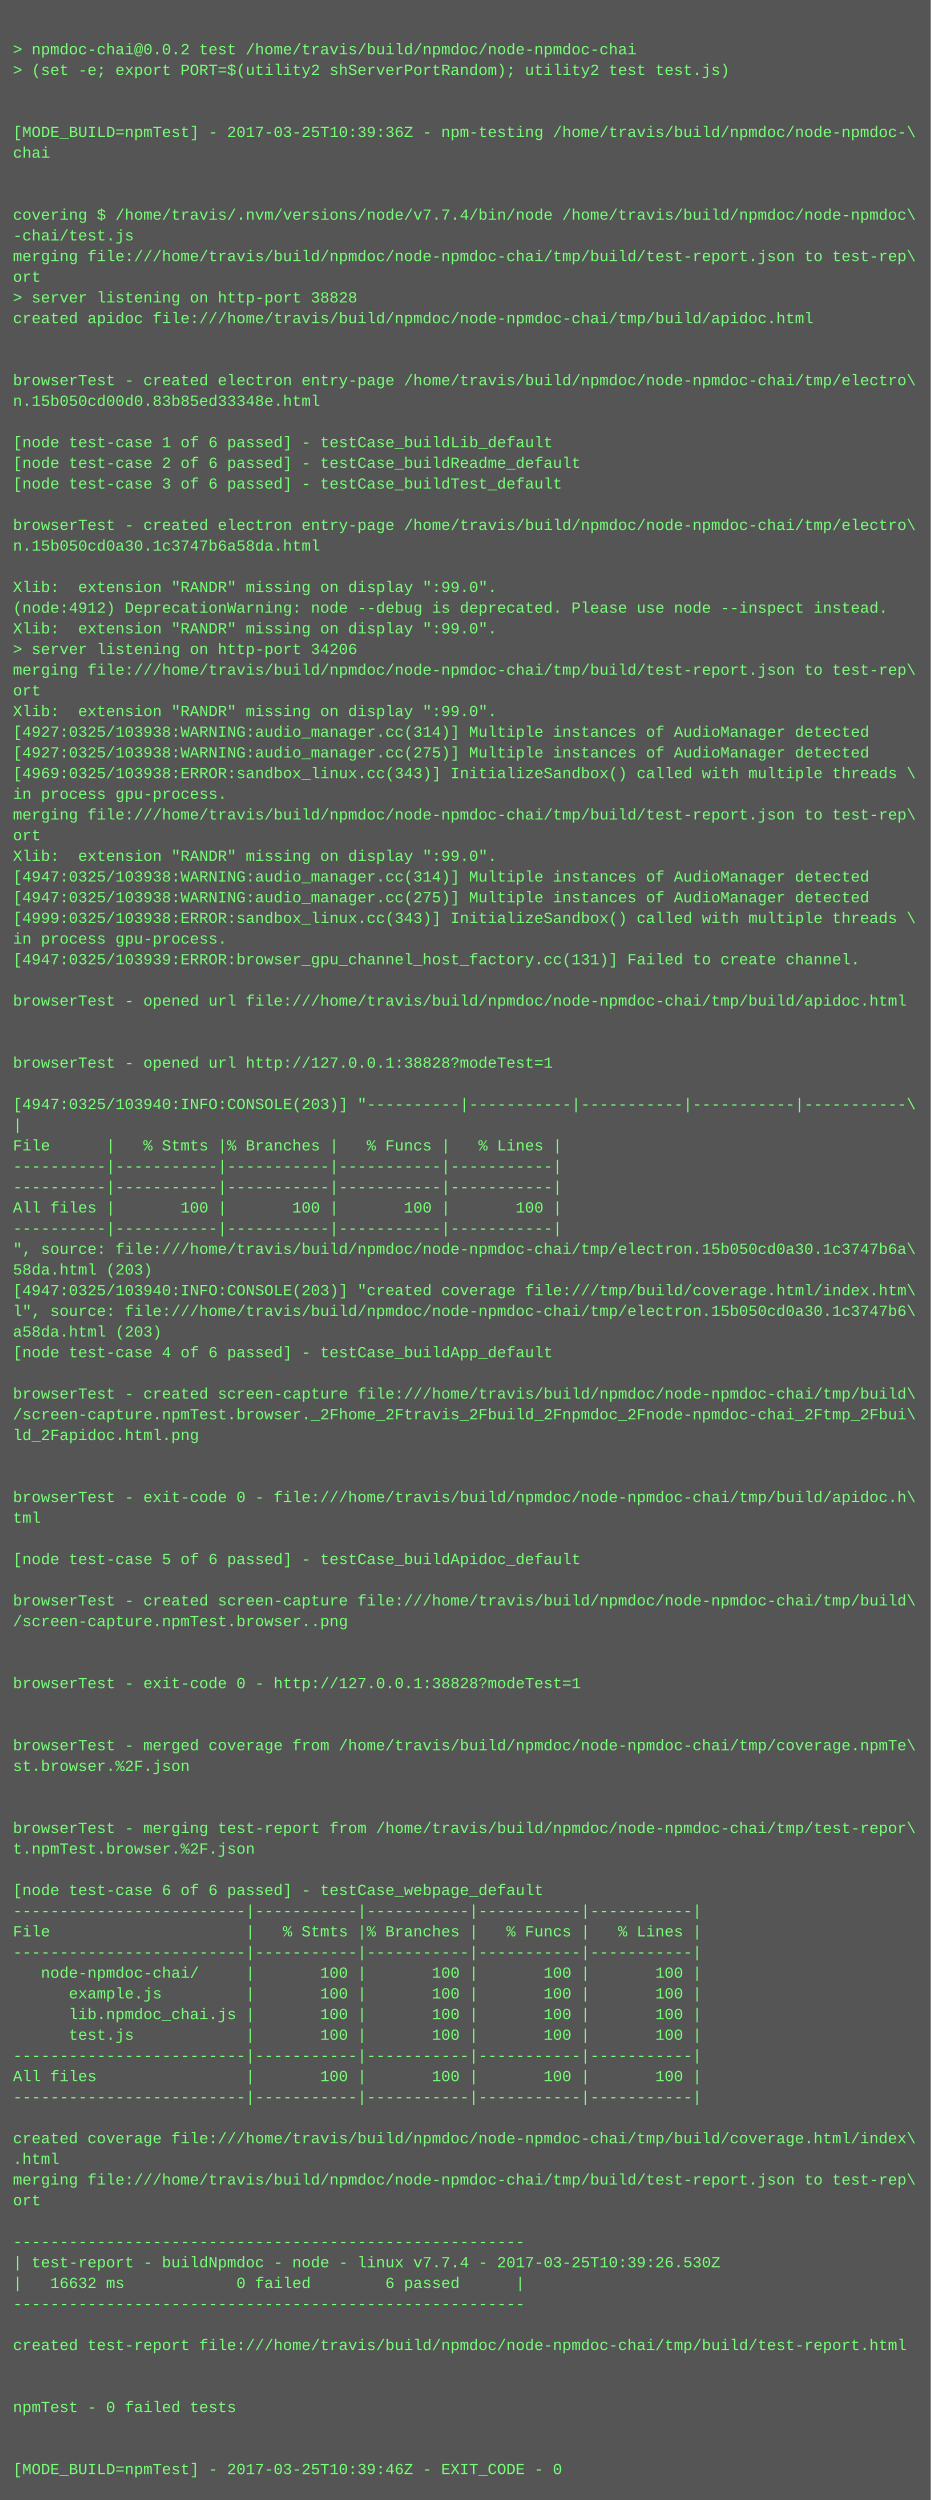
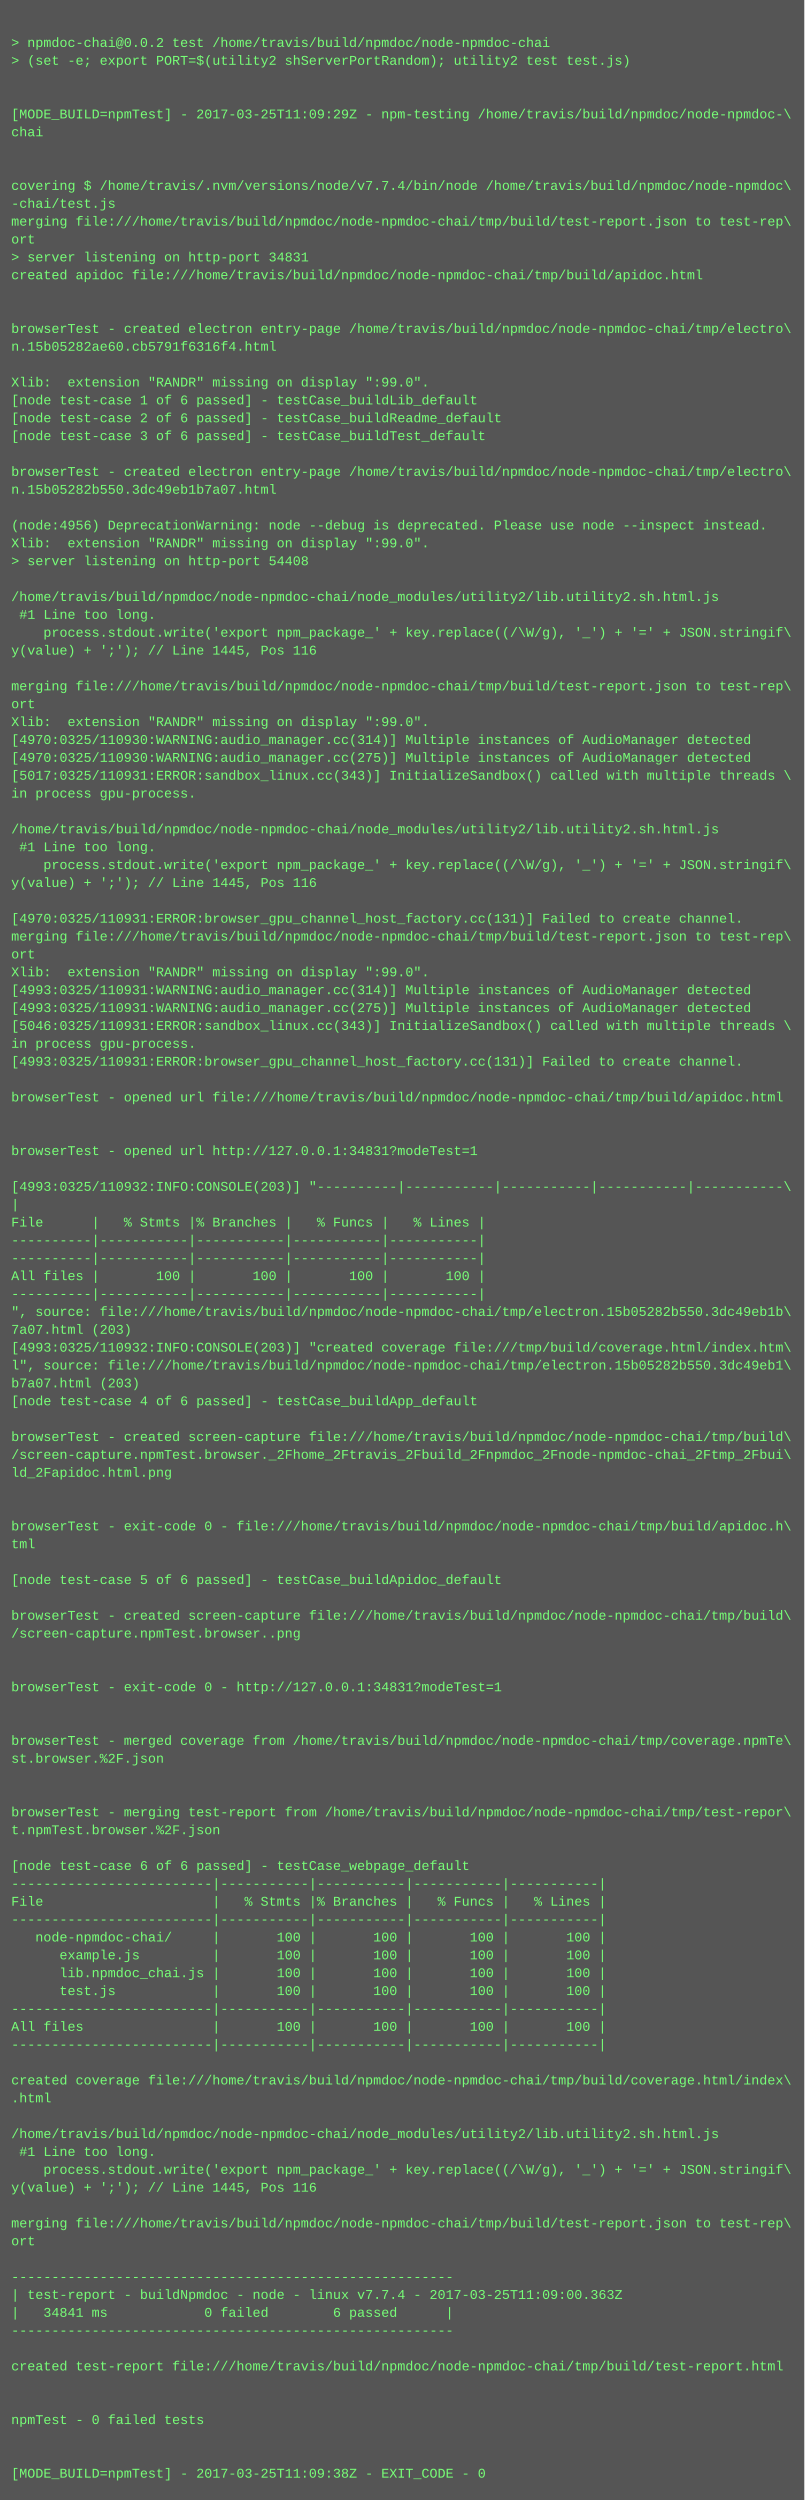
- <svg xmlns="http://www.w3.org/2000/svg" height="1934" width="720">
-   <rect height="1934" fill="#555" width="720" />
+ <svg xmlns="http://www.w3.org/2000/svg" height="2238" width="720">
+   <rect height="2238" fill="#555" width="720" />
  <text fill="#7f7" font-family="Courier New" font-size="12" xml:space="preserve">
    <tspan x="10" y="26" />
    <tspan x="10" y="42">&gt; npmdoc-chai@0.0.2 test /home/travis/build/npmdoc/node-npmdoc-chai</tspan>
    <tspan x="10" y="58">&gt; (set -e; export PORT=$(utility2 shServerPortRandom); utility2 test test.js)</tspan>
    <tspan x="10" y="74" />
    <tspan x="10" y="90" />
-     <tspan x="10" y="106">[MODE_BUILD=npmTest] - 2017-03-25T10:39:36Z - npm-testing /home/travis/build/npmdoc/node-npmdoc-\</tspan>
+     <tspan x="10" y="106">[MODE_BUILD=npmTest] - 2017-03-25T11:09:29Z - npm-testing /home/travis/build/npmdoc/node-npmdoc-\</tspan>
    <tspan x="10" y="122">chai</tspan>
    <tspan x="10" y="138" />
    <tspan x="10" y="154" />
    <tspan x="10" y="170">covering $ /home/travis/.nvm/versions/node/v7.7.4/bin/node /home/travis/build/npmdoc/node-npmdoc\</tspan>
    <tspan x="10" y="186">-chai/test.js</tspan>
    <tspan x="10" y="202">merging file:///home/travis/build/npmdoc/node-npmdoc-chai/tmp/build/test-report.json to test-rep\</tspan>
    <tspan x="10" y="218">ort</tspan>
-     <tspan x="10" y="234">&gt; server listening on http-port 38828</tspan>
+     <tspan x="10" y="234">&gt; server listening on http-port 34831</tspan>
    <tspan x="10" y="250">created apidoc file:///home/travis/build/npmdoc/node-npmdoc-chai/tmp/build/apidoc.html</tspan>
    <tspan x="10" y="266" />
    <tspan x="10" y="282" />
    <tspan x="10" y="298">browserTest - created electron entry-page /home/travis/build/npmdoc/node-npmdoc-chai/tmp/electro\</tspan>
-     <tspan x="10" y="314">n.15b050cd00d0.83b85ed33348e.html</tspan>
+     <tspan x="10" y="314">n.15b05282ae60.cb5791f6316f4.html</tspan>
    <tspan x="10" y="330" />
-     <tspan x="10" y="346">[node test-case 1 of 6 passed] - testCase_buildLib_default</tspan>
-     <tspan x="10" y="362">[node test-case 2 of 6 passed] - testCase_buildReadme_default</tspan>
-     <tspan x="10" y="378">[node test-case 3 of 6 passed] - testCase_buildTest_default</tspan>
-     <tspan x="10" y="394" />
-     <tspan x="10" y="410">browserTest - created electron entry-page /home/travis/build/npmdoc/node-npmdoc-chai/tmp/electro\</tspan>
-     <tspan x="10" y="426">n.15b050cd0a30.1c3747b6a58da.html</tspan>
-     <tspan x="10" y="442" />
-     <tspan x="10" y="458">Xlib:  extension "RANDR" missing on display ":99.0".</tspan>
-     <tspan x="10" y="474">(node:4912) DeprecationWarning: node --debug is deprecated. Please use node --inspect instead.</tspan>
+     <tspan x="10" y="346">Xlib:  extension "RANDR" missing on display ":99.0".</tspan>
+     <tspan x="10" y="362">[node test-case 1 of 6 passed] - testCase_buildLib_default</tspan>
+     <tspan x="10" y="378">[node test-case 2 of 6 passed] - testCase_buildReadme_default</tspan>
+     <tspan x="10" y="394">[node test-case 3 of 6 passed] - testCase_buildTest_default</tspan>
+     <tspan x="10" y="410" />
+     <tspan x="10" y="426">browserTest - created electron entry-page /home/travis/build/npmdoc/node-npmdoc-chai/tmp/electro\</tspan>
+     <tspan x="10" y="442">n.15b05282b550.3dc49eb1b7a07.html</tspan>
+     <tspan x="10" y="458" />
+     <tspan x="10" y="474">(node:4956) DeprecationWarning: node --debug is deprecated. Please use node --inspect instead.</tspan>
    <tspan x="10" y="490">Xlib:  extension "RANDR" missing on display ":99.0".</tspan>
-     <tspan x="10" y="506">&gt; server listening on http-port 34206</tspan>
-     <tspan x="10" y="522">merging file:///home/travis/build/npmdoc/node-npmdoc-chai/tmp/build/test-report.json to test-rep\</tspan>
-     <tspan x="10" y="538">ort</tspan>
-     <tspan x="10" y="554">Xlib:  extension "RANDR" missing on display ":99.0".</tspan>
-     <tspan x="10" y="570">[4927:0325/103938:WARNING:audio_manager.cc(314)] Multiple instances of AudioManager detected</tspan>
-     <tspan x="10" y="586">[4927:0325/103938:WARNING:audio_manager.cc(275)] Multiple instances of AudioManager detected</tspan>
-     <tspan x="10" y="602">[4969:0325/103938:ERROR:sandbox_linux.cc(343)] InitializeSandbox() called with multiple threads \</tspan>
-     <tspan x="10" y="618">in process gpu-process. </tspan>
-     <tspan x="10" y="634">merging file:///home/travis/build/npmdoc/node-npmdoc-chai/tmp/build/test-report.json to test-rep\</tspan>
-     <tspan x="10" y="650">ort</tspan>
-     <tspan x="10" y="666">Xlib:  extension "RANDR" missing on display ":99.0".</tspan>
-     <tspan x="10" y="682">[4947:0325/103938:WARNING:audio_manager.cc(314)] Multiple instances of AudioManager detected</tspan>
-     <tspan x="10" y="698">[4947:0325/103938:WARNING:audio_manager.cc(275)] Multiple instances of AudioManager detected</tspan>
-     <tspan x="10" y="714">[4999:0325/103938:ERROR:sandbox_linux.cc(343)] InitializeSandbox() called with multiple threads \</tspan>
-     <tspan x="10" y="730">in process gpu-process. </tspan>
-     <tspan x="10" y="746">[4947:0325/103939:ERROR:browser_gpu_channel_host_factory.cc(131)] Failed to create channel.</tspan>
-     <tspan x="10" y="762" />
-     <tspan x="10" y="778">browserTest - opened url file:///home/travis/build/npmdoc/node-npmdoc-chai/tmp/build/apidoc.html</tspan>
-     <tspan x="10" y="794" />
+     <tspan x="10" y="506">&gt; server listening on http-port 54408</tspan>
+     <tspan x="10" y="522" />
+     <tspan x="10" y="538">/home/travis/build/npmdoc/node-npmdoc-chai/node_modules/utility2/lib.utility2.sh.html.js</tspan>
+     <tspan x="10" y="554"> #1 Line too long.</tspan>
+     <tspan x="10" y="570">    process.stdout.write('export npm_package_' + key.replace((/\W/g), '_') + '=' + JSON.stringif\</tspan>
+     <tspan x="10" y="586">y(value) + ';'); // Line 1445, Pos 116</tspan>
+     <tspan x="10" y="602" />
+     <tspan x="10" y="618">merging file:///home/travis/build/npmdoc/node-npmdoc-chai/tmp/build/test-report.json to test-rep\</tspan>
+     <tspan x="10" y="634">ort</tspan>
+     <tspan x="10" y="650">Xlib:  extension "RANDR" missing on display ":99.0".</tspan>
+     <tspan x="10" y="666">[4970:0325/110930:WARNING:audio_manager.cc(314)] Multiple instances of AudioManager detected</tspan>
+     <tspan x="10" y="682">[4970:0325/110930:WARNING:audio_manager.cc(275)] Multiple instances of AudioManager detected</tspan>
+     <tspan x="10" y="698">[5017:0325/110931:ERROR:sandbox_linux.cc(343)] InitializeSandbox() called with multiple threads \</tspan>
+     <tspan x="10" y="714">in process gpu-process. </tspan>
+     <tspan x="10" y="730" />
+     <tspan x="10" y="746">/home/travis/build/npmdoc/node-npmdoc-chai/node_modules/utility2/lib.utility2.sh.html.js</tspan>
+     <tspan x="10" y="762"> #1 Line too long.</tspan>
+     <tspan x="10" y="778">    process.stdout.write('export npm_package_' + key.replace((/\W/g), '_') + '=' + JSON.stringif\</tspan>
+     <tspan x="10" y="794">y(value) + ';'); // Line 1445, Pos 116</tspan>
    <tspan x="10" y="810" />
-     <tspan x="10" y="826">browserTest - opened url http://127.0.0.1:38828?modeTest=1</tspan>
-     <tspan x="10" y="842" />
-     <tspan x="10" y="858">[4947:0325/103940:INFO:CONSOLE(203)] "----------|-----------|-----------|-----------|-----------\</tspan>
-     <tspan x="10" y="874">|</tspan>
-     <tspan x="10" y="890">File      |   % Stmts |% Branches |   % Funcs |   % Lines |</tspan>
-     <tspan x="10" y="906">----------|-----------|-----------|-----------|-----------|</tspan>
-     <tspan x="10" y="922">----------|-----------|-----------|-----------|-----------|</tspan>
-     <tspan x="10" y="938">All files |       100 |       100 |       100 |       100 |</tspan>
-     <tspan x="10" y="954">----------|-----------|-----------|-----------|-----------|</tspan>
-     <tspan x="10" y="970">", source: file:///home/travis/build/npmdoc/node-npmdoc-chai/tmp/electron.15b050cd0a30.1c3747b6a\</tspan>
-     <tspan x="10" y="986">58da.html (203)</tspan>
-     <tspan x="10" y="1002">[4947:0325/103940:INFO:CONSOLE(203)] "created coverage file:///tmp/build/coverage.html/index.htm\</tspan>
-     <tspan x="10" y="1018">l", source: file:///home/travis/build/npmdoc/node-npmdoc-chai/tmp/electron.15b050cd0a30.1c3747b6\</tspan>
-     <tspan x="10" y="1034">a58da.html (203)</tspan>
-     <tspan x="10" y="1050">[node test-case 4 of 6 passed] - testCase_buildApp_default</tspan>
-     <tspan x="10" y="1066" />
-     <tspan x="10" y="1082">browserTest - created screen-capture file:///home/travis/build/npmdoc/node-npmdoc-chai/tmp/build\</tspan>
-     <tspan x="10" y="1098">/screen-capture.npmTest.browser._2Fhome_2Ftravis_2Fbuild_2Fnpmdoc_2Fnode-npmdoc-chai_2Ftmp_2Fbui\</tspan>
-     <tspan x="10" y="1114">ld_2Fapidoc.html.png</tspan>
-     <tspan x="10" y="1130" />
-     <tspan x="10" y="1146" />
-     <tspan x="10" y="1162">browserTest - exit-code 0 - file:///home/travis/build/npmdoc/node-npmdoc-chai/tmp/build/apidoc.h\</tspan>
-     <tspan x="10" y="1178">tml</tspan>
-     <tspan x="10" y="1194" />
-     <tspan x="10" y="1210">[node test-case 5 of 6 passed] - testCase_buildApidoc_default</tspan>
-     <tspan x="10" y="1226" />
-     <tspan x="10" y="1242">browserTest - created screen-capture file:///home/travis/build/npmdoc/node-npmdoc-chai/tmp/build\</tspan>
-     <tspan x="10" y="1258">/screen-capture.npmTest.browser..png</tspan>
+     <tspan x="10" y="826">[4970:0325/110931:ERROR:browser_gpu_channel_host_factory.cc(131)] Failed to create channel.</tspan>
+     <tspan x="10" y="842">merging file:///home/travis/build/npmdoc/node-npmdoc-chai/tmp/build/test-report.json to test-rep\</tspan>
+     <tspan x="10" y="858">ort</tspan>
+     <tspan x="10" y="874">Xlib:  extension "RANDR" missing on display ":99.0".</tspan>
+     <tspan x="10" y="890">[4993:0325/110931:WARNING:audio_manager.cc(314)] Multiple instances of AudioManager detected</tspan>
+     <tspan x="10" y="906">[4993:0325/110931:WARNING:audio_manager.cc(275)] Multiple instances of AudioManager detected</tspan>
+     <tspan x="10" y="922">[5046:0325/110931:ERROR:sandbox_linux.cc(343)] InitializeSandbox() called with multiple threads \</tspan>
+     <tspan x="10" y="938">in process gpu-process. </tspan>
+     <tspan x="10" y="954">[4993:0325/110931:ERROR:browser_gpu_channel_host_factory.cc(131)] Failed to create channel.</tspan>
+     <tspan x="10" y="970" />
+     <tspan x="10" y="986">browserTest - opened url file:///home/travis/build/npmdoc/node-npmdoc-chai/tmp/build/apidoc.html</tspan>
+     <tspan x="10" y="1002" />
+     <tspan x="10" y="1018" />
+     <tspan x="10" y="1034">browserTest - opened url http://127.0.0.1:34831?modeTest=1</tspan>
+     <tspan x="10" y="1050" />
+     <tspan x="10" y="1066">[4993:0325/110932:INFO:CONSOLE(203)] "----------|-----------|-----------|-----------|-----------\</tspan>
+     <tspan x="10" y="1082">|</tspan>
+     <tspan x="10" y="1098">File      |   % Stmts |% Branches |   % Funcs |   % Lines |</tspan>
+     <tspan x="10" y="1114">----------|-----------|-----------|-----------|-----------|</tspan>
+     <tspan x="10" y="1130">----------|-----------|-----------|-----------|-----------|</tspan>
+     <tspan x="10" y="1146">All files |       100 |       100 |       100 |       100 |</tspan>
+     <tspan x="10" y="1162">----------|-----------|-----------|-----------|-----------|</tspan>
+     <tspan x="10" y="1178">", source: file:///home/travis/build/npmdoc/node-npmdoc-chai/tmp/electron.15b05282b550.3dc49eb1b\</tspan>
+     <tspan x="10" y="1194">7a07.html (203)</tspan>
+     <tspan x="10" y="1210">[4993:0325/110932:INFO:CONSOLE(203)] "created coverage file:///tmp/build/coverage.html/index.htm\</tspan>
+     <tspan x="10" y="1226">l", source: file:///home/travis/build/npmdoc/node-npmdoc-chai/tmp/electron.15b05282b550.3dc49eb1\</tspan>
+     <tspan x="10" y="1242">b7a07.html (203)</tspan>
+     <tspan x="10" y="1258">[node test-case 4 of 6 passed] - testCase_buildApp_default</tspan>
    <tspan x="10" y="1274" />
-     <tspan x="10" y="1290" />
-     <tspan x="10" y="1306">browserTest - exit-code 0 - http://127.0.0.1:38828?modeTest=1</tspan>
-     <tspan x="10" y="1322" />
+     <tspan x="10" y="1290">browserTest - created screen-capture file:///home/travis/build/npmdoc/node-npmdoc-chai/tmp/build\</tspan>
+     <tspan x="10" y="1306">/screen-capture.npmTest.browser._2Fhome_2Ftravis_2Fbuild_2Fnpmdoc_2Fnode-npmdoc-chai_2Ftmp_2Fbui\</tspan>
+     <tspan x="10" y="1322">ld_2Fapidoc.html.png</tspan>
    <tspan x="10" y="1338" />
-     <tspan x="10" y="1354">browserTest - merged coverage from /home/travis/build/npmdoc/node-npmdoc-chai/tmp/coverage.npmTe\</tspan>
-     <tspan x="10" y="1370">st.browser.%2F.json</tspan>
-     <tspan x="10" y="1386" />
+     <tspan x="10" y="1354" />
+     <tspan x="10" y="1370">browserTest - exit-code 0 - file:///home/travis/build/npmdoc/node-npmdoc-chai/tmp/build/apidoc.h\</tspan>
+     <tspan x="10" y="1386">tml</tspan>
    <tspan x="10" y="1402" />
-     <tspan x="10" y="1418">browserTest - merging test-report from /home/travis/build/npmdoc/node-npmdoc-chai/tmp/test-repor\</tspan>
-     <tspan x="10" y="1434">t.npmTest.browser.%2F.json</tspan>
-     <tspan x="10" y="1450" />
-     <tspan x="10" y="1466">[node test-case 6 of 6 passed] - testCase_webpage_default</tspan>
-     <tspan x="10" y="1482">-------------------------|-----------|-----------|-----------|-----------|</tspan>
-     <tspan x="10" y="1498">File                     |   % Stmts |% Branches |   % Funcs |   % Lines |</tspan>
-     <tspan x="10" y="1514">-------------------------|-----------|-----------|-----------|-----------|</tspan>
-     <tspan x="10" y="1530">   node-npmdoc-chai/     |       100 |       100 |       100 |       100 |</tspan>
-     <tspan x="10" y="1546">      example.js         |       100 |       100 |       100 |       100 |</tspan>
-     <tspan x="10" y="1562">      lib.npmdoc_chai.js |       100 |       100 |       100 |       100 |</tspan>
-     <tspan x="10" y="1578">      test.js            |       100 |       100 |       100 |       100 |</tspan>
-     <tspan x="10" y="1594">-------------------------|-----------|-----------|-----------|-----------|</tspan>
-     <tspan x="10" y="1610">All files                |       100 |       100 |       100 |       100 |</tspan>
-     <tspan x="10" y="1626">-------------------------|-----------|-----------|-----------|-----------|</tspan>
-     <tspan x="10" y="1642" />
-     <tspan x="10" y="1658">created coverage file:///home/travis/build/npmdoc/node-npmdoc-chai/tmp/build/coverage.html/index\</tspan>
-     <tspan x="10" y="1674">.html</tspan>
-     <tspan x="10" y="1690">merging file:///home/travis/build/npmdoc/node-npmdoc-chai/tmp/build/test-report.json to test-rep\</tspan>
-     <tspan x="10" y="1706">ort</tspan>
-     <tspan x="10" y="1722" />
-     <tspan x="10" y="1738">-------------------------------------------------------</tspan>
-     <tspan x="10" y="1754">| test-report - buildNpmdoc - node - linux v7.7.4 - 2017-03-25T10:39:26.530Z</tspan>
-     <tspan x="10" y="1770">|   16632 ms            0 failed        6 passed      |</tspan>
-     <tspan x="10" y="1786">-------------------------------------------------------</tspan>
-     <tspan x="10" y="1802" />
-     <tspan x="10" y="1818">created test-report file:///home/travis/build/npmdoc/node-npmdoc-chai/tmp/build/test-report.html</tspan>
-     <tspan x="10" y="1834" />
+     <tspan x="10" y="1418">[node test-case 5 of 6 passed] - testCase_buildApidoc_default</tspan>
+     <tspan x="10" y="1434" />
+     <tspan x="10" y="1450">browserTest - created screen-capture file:///home/travis/build/npmdoc/node-npmdoc-chai/tmp/build\</tspan>
+     <tspan x="10" y="1466">/screen-capture.npmTest.browser..png</tspan>
+     <tspan x="10" y="1482" />
+     <tspan x="10" y="1498" />
+     <tspan x="10" y="1514">browserTest - exit-code 0 - http://127.0.0.1:34831?modeTest=1</tspan>
+     <tspan x="10" y="1530" />
+     <tspan x="10" y="1546" />
+     <tspan x="10" y="1562">browserTest - merged coverage from /home/travis/build/npmdoc/node-npmdoc-chai/tmp/coverage.npmTe\</tspan>
+     <tspan x="10" y="1578">st.browser.%2F.json</tspan>
+     <tspan x="10" y="1594" />
+     <tspan x="10" y="1610" />
+     <tspan x="10" y="1626">browserTest - merging test-report from /home/travis/build/npmdoc/node-npmdoc-chai/tmp/test-repor\</tspan>
+     <tspan x="10" y="1642">t.npmTest.browser.%2F.json</tspan>
+     <tspan x="10" y="1658" />
+     <tspan x="10" y="1674">[node test-case 6 of 6 passed] - testCase_webpage_default</tspan>
+     <tspan x="10" y="1690">-------------------------|-----------|-----------|-----------|-----------|</tspan>
+     <tspan x="10" y="1706">File                     |   % Stmts |% Branches |   % Funcs |   % Lines |</tspan>
+     <tspan x="10" y="1722">-------------------------|-----------|-----------|-----------|-----------|</tspan>
+     <tspan x="10" y="1738">   node-npmdoc-chai/     |       100 |       100 |       100 |       100 |</tspan>
+     <tspan x="10" y="1754">      example.js         |       100 |       100 |       100 |       100 |</tspan>
+     <tspan x="10" y="1770">      lib.npmdoc_chai.js |       100 |       100 |       100 |       100 |</tspan>
+     <tspan x="10" y="1786">      test.js            |       100 |       100 |       100 |       100 |</tspan>
+     <tspan x="10" y="1802">-------------------------|-----------|-----------|-----------|-----------|</tspan>
+     <tspan x="10" y="1818">All files                |       100 |       100 |       100 |       100 |</tspan>
+     <tspan x="10" y="1834">-------------------------|-----------|-----------|-----------|-----------|</tspan>
    <tspan x="10" y="1850" />
-     <tspan x="10" y="1866">npmTest - 0 failed tests</tspan>
-     <tspan x="10" y="1882" />
+     <tspan x="10" y="1866">created coverage file:///home/travis/build/npmdoc/node-npmdoc-chai/tmp/build/coverage.html/index\</tspan>
+     <tspan x="10" y="1882">.html</tspan>
    <tspan x="10" y="1898" />
-     <tspan x="10" y="1914">[MODE_BUILD=npmTest] - 2017-03-25T10:39:46Z - EXIT_CODE - 0</tspan>
+     <tspan x="10" y="1914">/home/travis/build/npmdoc/node-npmdoc-chai/node_modules/utility2/lib.utility2.sh.html.js</tspan>
+     <tspan x="10" y="1930"> #1 Line too long.</tspan>
+     <tspan x="10" y="1946">    process.stdout.write('export npm_package_' + key.replace((/\W/g), '_') + '=' + JSON.stringif\</tspan>
+     <tspan x="10" y="1962">y(value) + ';'); // Line 1445, Pos 116</tspan>
+     <tspan x="10" y="1978" />
+     <tspan x="10" y="1994">merging file:///home/travis/build/npmdoc/node-npmdoc-chai/tmp/build/test-report.json to test-rep\</tspan>
+     <tspan x="10" y="2010">ort</tspan>
+     <tspan x="10" y="2026" />
+     <tspan x="10" y="2042">-------------------------------------------------------</tspan>
+     <tspan x="10" y="2058">| test-report - buildNpmdoc - node - linux v7.7.4 - 2017-03-25T11:09:00.363Z</tspan>
+     <tspan x="10" y="2074">|   34841 ms            0 failed        6 passed      |</tspan>
+     <tspan x="10" y="2090">-------------------------------------------------------</tspan>
+     <tspan x="10" y="2106" />
+     <tspan x="10" y="2122">created test-report file:///home/travis/build/npmdoc/node-npmdoc-chai/tmp/build/test-report.html</tspan>
+     <tspan x="10" y="2138" />
+     <tspan x="10" y="2154" />
+     <tspan x="10" y="2170">npmTest - 0 failed tests</tspan>
+     <tspan x="10" y="2186" />
+     <tspan x="10" y="2202" />
+     <tspan x="10" y="2218">[MODE_BUILD=npmTest] - 2017-03-25T11:09:38Z - EXIT_CODE - 0</tspan>
  </text>
</svg>
